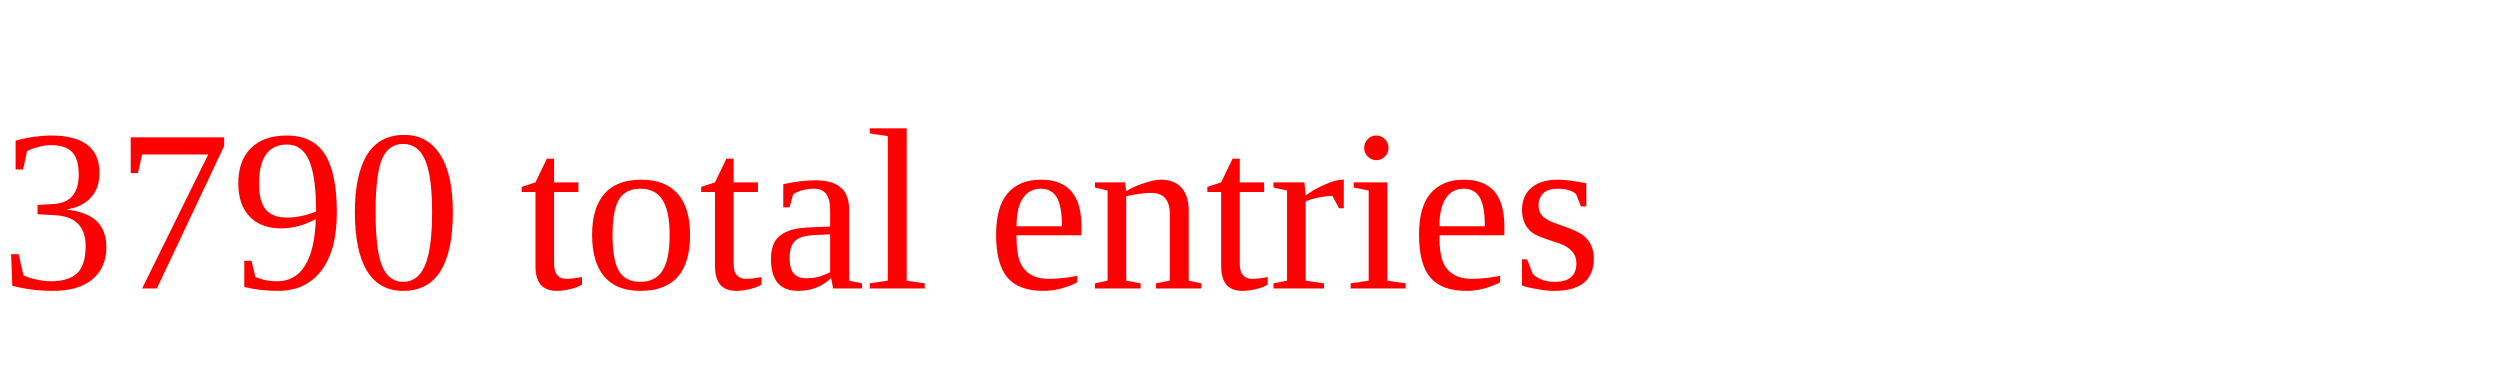
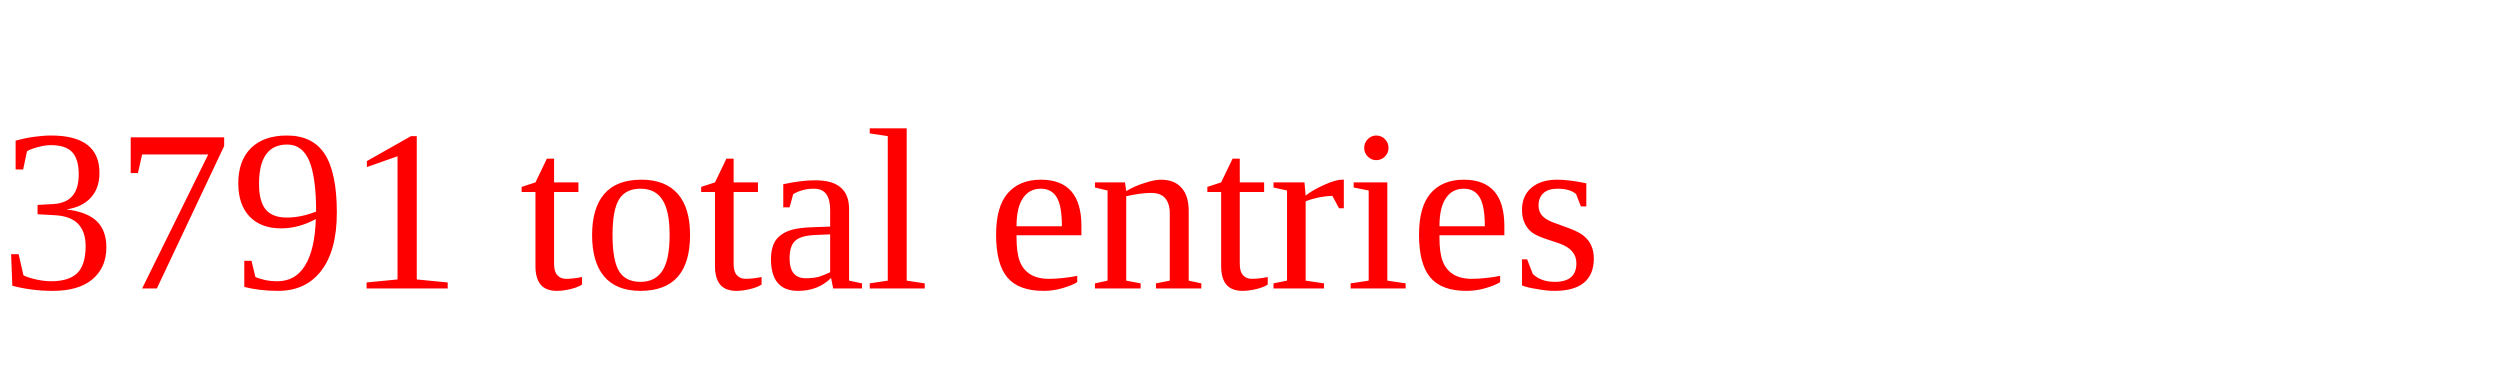
<svg xmlns="http://www.w3.org/2000/svg" height="20" width="130" version="1.1">
-   <text x="0" y="15" fill="red">3790 total entries</text>
+   <text x="0" y="15" fill="red">3791 total entries</text>
</svg>
